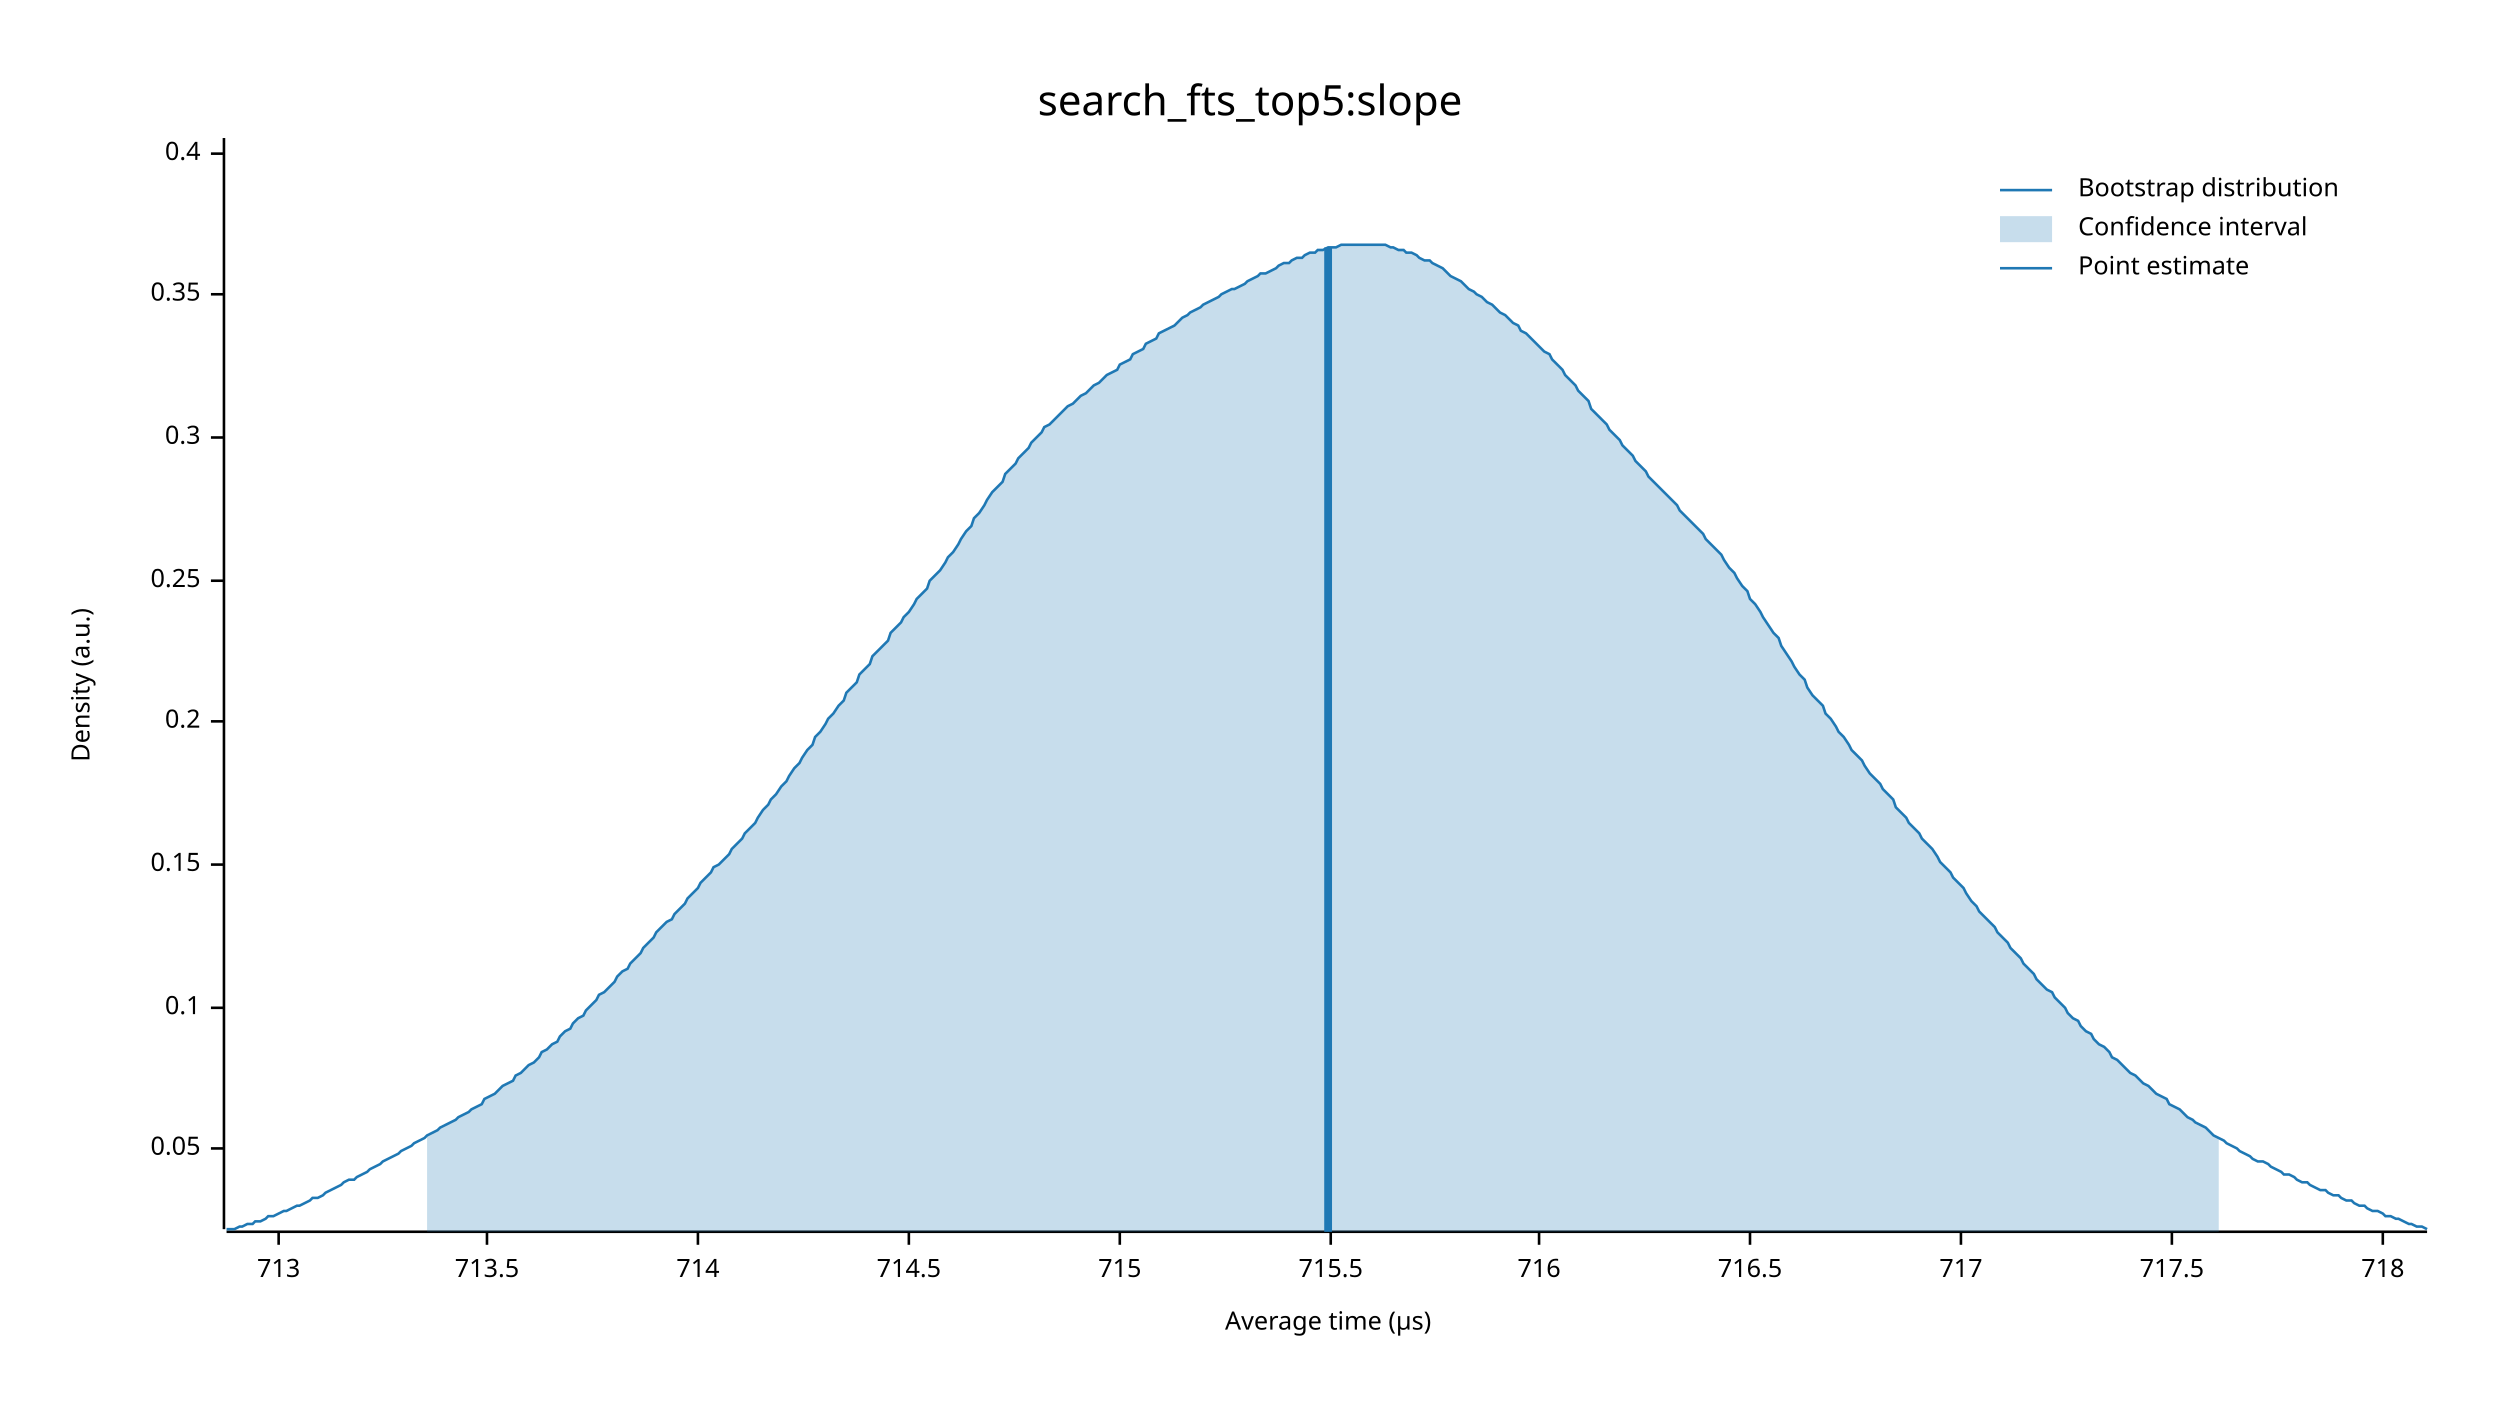
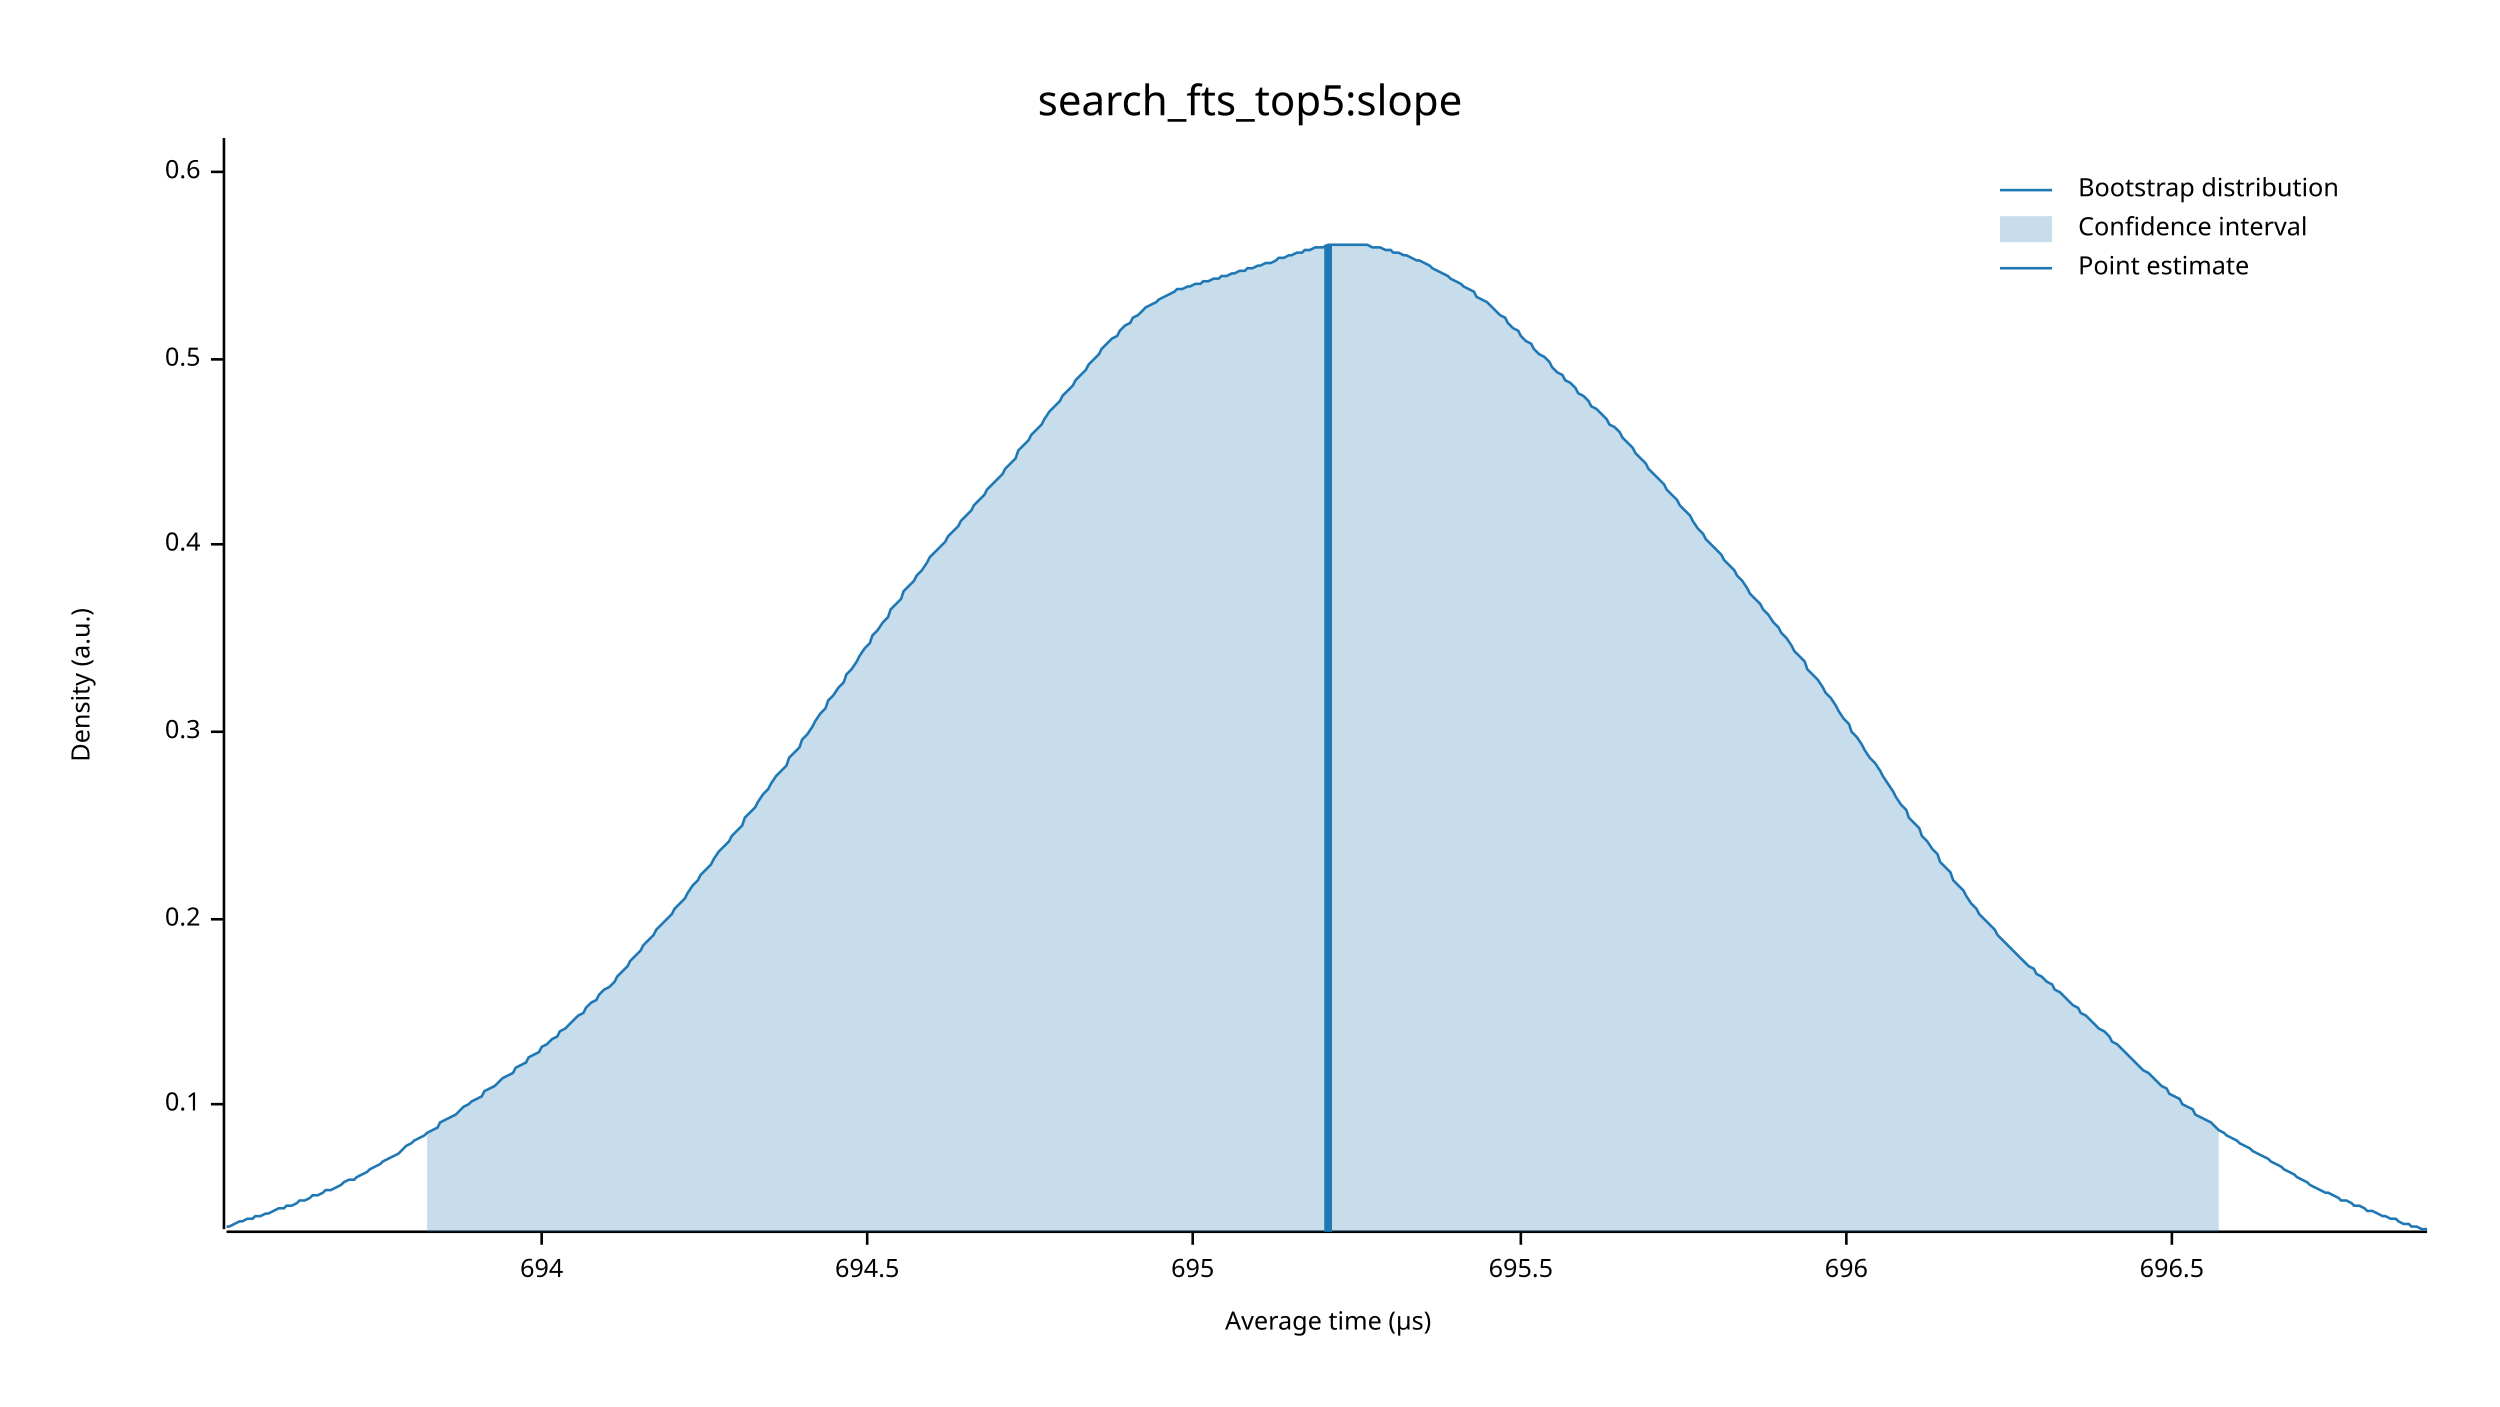
<svg xmlns="http://www.w3.org/2000/svg" width="960" height="540" viewBox="0 0 960 540">
  <text x="480" y="32" dy="0.76em" text-anchor="middle" font-family="sans-serif" font-size="16.129" opacity="1" fill="#000000">
search_fts_top5:slope
</text>
  <text x="27" y="263" dy="0.76em" text-anchor="middle" font-family="sans-serif" font-size="9.677" opacity="1" fill="#000000" transform="rotate(270, 27, 263)">
Density (a.u.)
</text>
  <text x="510" y="513" dy="-0.5ex" text-anchor="middle" font-family="sans-serif" font-size="9.677" opacity="1" fill="#000000">
Average time (µs)
</text>
  <polyline fill="none" opacity="1" stroke="#000000" stroke-width="1" points="86,53 86,472 " />
-   <text x="77" y="441" dy="0.5ex" text-anchor="end" font-family="sans-serif" font-size="9.677" opacity="1" fill="#000000">
- 0.05
- </text>
-   <polyline fill="none" opacity="1" stroke="#000000" stroke-width="1" points="81,441 86,441 " />
-   <text x="77" y="387" dy="0.5ex" text-anchor="end" font-family="sans-serif" font-size="9.677" opacity="1" fill="#000000">
+   <text x="77" y="424" dy="0.5ex" text-anchor="end" font-family="sans-serif" font-size="9.677" opacity="1" fill="#000000">
0.1
</text>
-   <polyline fill="none" opacity="1" stroke="#000000" stroke-width="1" points="81,387 86,387 " />
-   <text x="77" y="332" dy="0.5ex" text-anchor="end" font-family="sans-serif" font-size="9.677" opacity="1" fill="#000000">
- 0.15
- </text>
-   <polyline fill="none" opacity="1" stroke="#000000" stroke-width="1" points="81,332 86,332 " />
-   <text x="77" y="277" dy="0.5ex" text-anchor="end" font-family="sans-serif" font-size="9.677" opacity="1" fill="#000000">
+   <polyline fill="none" opacity="1" stroke="#000000" stroke-width="1" points="81,424 86,424 " />
+   <text x="77" y="353" dy="0.5ex" text-anchor="end" font-family="sans-serif" font-size="9.677" opacity="1" fill="#000000">
0.2
</text>
-   <polyline fill="none" opacity="1" stroke="#000000" stroke-width="1" points="81,277 86,277 " />
-   <text x="77" y="223" dy="0.5ex" text-anchor="end" font-family="sans-serif" font-size="9.677" opacity="1" fill="#000000">
- 0.25
- </text>
-   <polyline fill="none" opacity="1" stroke="#000000" stroke-width="1" points="81,223 86,223 " />
-   <text x="77" y="168" dy="0.5ex" text-anchor="end" font-family="sans-serif" font-size="9.677" opacity="1" fill="#000000">
+   <polyline fill="none" opacity="1" stroke="#000000" stroke-width="1" points="81,353 86,353 " />
+   <text x="77" y="281" dy="0.5ex" text-anchor="end" font-family="sans-serif" font-size="9.677" opacity="1" fill="#000000">
0.3
</text>
-   <polyline fill="none" opacity="1" stroke="#000000" stroke-width="1" points="81,168 86,168 " />
-   <text x="77" y="113" dy="0.5ex" text-anchor="end" font-family="sans-serif" font-size="9.677" opacity="1" fill="#000000">
- 0.35
- </text>
-   <polyline fill="none" opacity="1" stroke="#000000" stroke-width="1" points="81,113 86,113 " />
-   <text x="77" y="59" dy="0.5ex" text-anchor="end" font-family="sans-serif" font-size="9.677" opacity="1" fill="#000000">
+   <polyline fill="none" opacity="1" stroke="#000000" stroke-width="1" points="81,281 86,281 " />
+   <text x="77" y="209" dy="0.5ex" text-anchor="end" font-family="sans-serif" font-size="9.677" opacity="1" fill="#000000">
0.4
</text>
-   <polyline fill="none" opacity="1" stroke="#000000" stroke-width="1" points="81,59 86,59 " />
+   <polyline fill="none" opacity="1" stroke="#000000" stroke-width="1" points="81,209 86,209 " />
+   <text x="77" y="138" dy="0.5ex" text-anchor="end" font-family="sans-serif" font-size="9.677" opacity="1" fill="#000000">
+ 0.5
+ </text>
+   <polyline fill="none" opacity="1" stroke="#000000" stroke-width="1" points="81,138 86,138 " />
+   <text x="77" y="66" dy="0.5ex" text-anchor="end" font-family="sans-serif" font-size="9.677" opacity="1" fill="#000000">
+ 0.6
+ </text>
+   <polyline fill="none" opacity="1" stroke="#000000" stroke-width="1" points="81,66 86,66 " />
  <polyline fill="none" opacity="1" stroke="#000000" stroke-width="1" points="87,473 932,473 " />
-   <text x="107" y="483" dy="0.76em" text-anchor="middle" font-family="sans-serif" font-size="9.677" opacity="1" fill="#000000">
- 713
+   <text x="208" y="483" dy="0.76em" text-anchor="middle" font-family="sans-serif" font-size="9.677" opacity="1" fill="#000000">
+ 694
</text>
-   <polyline fill="none" opacity="1" stroke="#000000" stroke-width="1" points="107,473 107,478 " />
-   <text x="187" y="483" dy="0.76em" text-anchor="middle" font-family="sans-serif" font-size="9.677" opacity="1" fill="#000000">
- 713.5
+   <polyline fill="none" opacity="1" stroke="#000000" stroke-width="1" points="208,473 208,478 " />
+   <text x="333" y="483" dy="0.76em" text-anchor="middle" font-family="sans-serif" font-size="9.677" opacity="1" fill="#000000">
+ 694.5
</text>
-   <polyline fill="none" opacity="1" stroke="#000000" stroke-width="1" points="187,473 187,478 " />
-   <text x="268" y="483" dy="0.76em" text-anchor="middle" font-family="sans-serif" font-size="9.677" opacity="1" fill="#000000">
- 714
+   <polyline fill="none" opacity="1" stroke="#000000" stroke-width="1" points="333,473 333,478 " />
+   <text x="458" y="483" dy="0.76em" text-anchor="middle" font-family="sans-serif" font-size="9.677" opacity="1" fill="#000000">
+ 695
</text>
-   <polyline fill="none" opacity="1" stroke="#000000" stroke-width="1" points="268,473 268,478 " />
-   <text x="349" y="483" dy="0.76em" text-anchor="middle" font-family="sans-serif" font-size="9.677" opacity="1" fill="#000000">
- 714.5
+   <polyline fill="none" opacity="1" stroke="#000000" stroke-width="1" points="458,473 458,478 " />
+   <text x="584" y="483" dy="0.76em" text-anchor="middle" font-family="sans-serif" font-size="9.677" opacity="1" fill="#000000">
+ 695.5
</text>
-   <polyline fill="none" opacity="1" stroke="#000000" stroke-width="1" points="349,473 349,478 " />
-   <text x="430" y="483" dy="0.76em" text-anchor="middle" font-family="sans-serif" font-size="9.677" opacity="1" fill="#000000">
- 715
+   <polyline fill="none" opacity="1" stroke="#000000" stroke-width="1" points="584,473 584,478 " />
+   <text x="709" y="483" dy="0.76em" text-anchor="middle" font-family="sans-serif" font-size="9.677" opacity="1" fill="#000000">
+ 696
</text>
-   <polyline fill="none" opacity="1" stroke="#000000" stroke-width="1" points="430,473 430,478 " />
-   <text x="511" y="483" dy="0.76em" text-anchor="middle" font-family="sans-serif" font-size="9.677" opacity="1" fill="#000000">
- 715.5
- </text>
-   <polyline fill="none" opacity="1" stroke="#000000" stroke-width="1" points="511,473 511,478 " />
-   <text x="591" y="483" dy="0.76em" text-anchor="middle" font-family="sans-serif" font-size="9.677" opacity="1" fill="#000000">
- 716
- </text>
-   <polyline fill="none" opacity="1" stroke="#000000" stroke-width="1" points="591,473 591,478 " />
-   <text x="672" y="483" dy="0.76em" text-anchor="middle" font-family="sans-serif" font-size="9.677" opacity="1" fill="#000000">
- 716.5
- </text>
-   <polyline fill="none" opacity="1" stroke="#000000" stroke-width="1" points="672,473 672,478 " />
-   <text x="753" y="483" dy="0.76em" text-anchor="middle" font-family="sans-serif" font-size="9.677" opacity="1" fill="#000000">
- 717
- </text>
-   <polyline fill="none" opacity="1" stroke="#000000" stroke-width="1" points="753,473 753,478 " />
+   <polyline fill="none" opacity="1" stroke="#000000" stroke-width="1" points="709,473 709,478 " />
  <text x="834" y="483" dy="0.76em" text-anchor="middle" font-family="sans-serif" font-size="9.677" opacity="1" fill="#000000">
- 717.5
+ 696.5
</text>
  <polyline fill="none" opacity="1" stroke="#000000" stroke-width="1" points="834,473 834,478 " />
-   <text x="915" y="483" dy="0.76em" text-anchor="middle" font-family="sans-serif" font-size="9.677" opacity="1" fill="#000000">
- 718
- </text>
-   <polyline fill="none" opacity="1" stroke="#000000" stroke-width="1" points="915,473 915,478 " />
-   <polyline fill="none" opacity="1" stroke="#1F78B4" stroke-width="1" points="87,472 88,472 90,472 92,471 93,471 95,470 97,470 98,469 100,469 102,468 103,467 105,467 107,466 109,465 110,465 112,464 114,463 115,463 117,462 119,461 120,460 122,460 124,459 125,458 127,457 129,456 131,455 132,454 134,453 136,453 137,452 139,451 141,450 142,449 144,448 146,447 147,446 149,445 151,444 153,443 154,442 156,441 158,440 159,439 161,438 163,437 164,436 166,435 168,434 169,433 171,432 173,431 175,430 176,429 178,428 180,427 181,426 183,425 185,424 186,422 188,421 190,420 191,419 193,417 195,416 197,415 198,413 200,412 202,410 203,409 205,408 207,406 208,404 210,403 212,401 214,400 215,398 217,396 219,395 220,393 222,391 224,390 225,388 227,386 229,384 230,382 232,381 234,379 236,377 237,375 239,373 241,372 242,370 244,368 246,366 247,364 249,362 251,360 252,358 254,356 256,354 258,353 259,351 261,349 263,347 264,345 266,343 268,341 269,339 271,337 273,335 274,333 276,332 278,330 280,328 281,326 283,324 285,322 286,320 288,318 290,316 291,314 293,311 295,309 296,307 298,305 300,302 302,300 303,298 305,295 307,293 308,291 310,288 312,286 313,283 315,281 317,278 318,276 320,274 322,271 324,269 325,266 327,264 329,262 330,259 332,257 334,255 335,252 337,250 339,248 341,246 342,243 344,241 346,239 347,237 349,235 351,232 352,230 354,228 356,226 357,223 359,221 361,219 363,216 364,214 366,212 368,209 369,207 371,204 373,202 374,199 376,197 378,194 379,192 381,189 383,187 385,185 386,182 388,180 390,178 391,176 393,174 395,172 396,170 398,168 400,166 401,164 403,163 405,161 407,159 408,158 410,156 412,155 413,154 415,152 417,151 418,150 420,148 422,147 423,146 425,144 427,143 429,142 430,140 432,139 434,138 435,136 437,135 439,134 440,132 442,131 444,130 445,128 447,127 449,126 451,125 452,124 454,122 456,121 457,120 459,119 461,118 462,117 464,116 466,115 468,114 469,113 471,112 473,111 474,111 476,110 478,109 479,108 481,107 483,106 484,105 486,105 488,104 490,103 491,102 493,101 495,101 496,100 498,99 500,99 501,98 503,97 505,97 506,96 508,96 510,95 512,95 513,95 515,94 517,94 518,94 520,94 522,94 523,94 525,94 527,94 528,94 530,94 532,94 534,95 535,95 537,96 539,96 540,97 542,97 544,98 545,99 547,100 549,100 550,101 552,102 554,103 556,105 557,106 559,107 561,108 562,109 564,111 566,112 567,113 569,114 571,116 573,117 574,118 576,120 578,121 579,122 581,124 583,125 584,127 586,128 588,130 589,131 591,133 593,135 595,136 596,138 598,140 600,142 601,144 603,146 605,148 606,150 608,152 610,154 611,157 613,159 615,161 617,163 618,165 620,167 622,169 623,171 625,173 627,175 628,177 630,179 632,181 633,183 635,185 637,187 639,189 640,190 642,192 644,194 645,196 647,198 649,200 650,201 652,203 654,205 655,207 657,209 659,211 661,213 662,215 664,218 666,220 667,222 669,225 671,227 672,230 674,232 676,235 677,237 679,240 681,243 683,245 684,248 686,251 688,254 689,256 691,259 693,261 694,264 696,267 698,269 700,271 701,274 703,276 705,279 706,281 708,283 710,286 711,288 713,290 715,292 716,294 718,297 720,299 722,301 723,303 725,305 727,307 728,310 730,312 732,314 733,316 735,318 737,320 738,322 740,324 742,326 744,329 745,331 747,333 749,335 750,337 752,339 754,341 755,343 757,346 759,348 760,350 762,352 764,354 766,356 767,358 769,360 771,362 772,364 774,366 776,368 777,370 779,372 781,374 782,376 784,378 786,380 788,381 789,383 791,385 793,387 794,389 796,391 798,392 799,394 801,396 803,397 804,399 806,401 808,402 810,404 811,406 813,407 815,409 816,410 818,412 820,413 821,414 823,416 825,417 827,419 828,420 830,421 832,422 833,424 835,425 837,426 838,427 840,429 842,430 843,431 845,432 847,433 849,435 850,436 852,437 854,438 855,439 857,440 859,441 860,442 862,443 864,444 865,445 867,446 869,446 871,447 872,448 874,449 876,450 877,451 879,451 881,452 882,453 884,454 886,454 887,455 889,456 891,457 893,457 894,458 896,459 898,459 899,460 901,461 903,461 904,462 906,463 908,463 909,464 911,465 913,465 915,466 916,467 918,467 920,468 921,468 923,469 925,470 926,470 928,471 930,471 932,472 " />
-   <polygon opacity="0.25" fill="#1F78B4" points="164,436 166,435 168,434 169,433 171,432 173,431 175,430 176,429 178,428 180,427 181,426 183,425 185,424 186,422 188,421 190,420 191,419 193,417 195,416 197,415 198,413 200,412 202,410 203,409 205,408 207,406 208,404 210,403 212,401 214,400 215,398 217,396 219,395 220,393 222,391 224,390 225,388 227,386 229,384 230,382 232,381 234,379 236,377 237,375 239,373 241,372 242,370 244,368 246,366 247,364 249,362 251,360 252,358 254,356 256,354 258,353 259,351 261,349 263,347 264,345 266,343 268,341 269,339 271,337 273,335 274,333 276,332 278,330 280,328 281,326 283,324 285,322 286,320 288,318 290,316 291,314 293,311 295,309 296,307 298,305 300,302 302,300 303,298 305,295 307,293 308,291 310,288 312,286 313,283 315,281 317,278 318,276 320,274 322,271 324,269 325,266 327,264 329,262 330,259 332,257 334,255 335,252 337,250 339,248 341,246 342,243 344,241 346,239 347,237 349,235 351,232 352,230 354,228 356,226 357,223 359,221 361,219 363,216 364,214 366,212 368,209 369,207 371,204 373,202 374,199 376,197 378,194 379,192 381,189 383,187 385,185 386,182 388,180 390,178 391,176 393,174 395,172 396,170 398,168 400,166 401,164 403,163 405,161 407,159 408,158 410,156 412,155 413,154 415,152 417,151 418,150 420,148 422,147 423,146 425,144 427,143 429,142 430,140 432,139 434,138 435,136 437,135 439,134 440,132 442,131 444,130 445,128 447,127 449,126 451,125 452,124 454,122 456,121 457,120 459,119 461,118 462,117 464,116 466,115 468,114 469,113 471,112 473,111 474,111 476,110 478,109 479,108 481,107 483,106 484,105 486,105 488,104 490,103 491,102 493,101 495,101 496,100 498,99 500,99 501,98 503,97 505,97 506,96 508,96 510,95 512,95 513,95 515,94 517,94 518,94 520,94 522,94 523,94 525,94 527,94 528,94 530,94 532,94 534,95 535,95 537,96 539,96 540,97 542,97 544,98 545,99 547,100 549,100 550,101 552,102 554,103 556,105 557,106 559,107 561,108 562,109 564,111 566,112 567,113 569,114 571,116 573,117 574,118 576,120 578,121 579,122 581,124 583,125 584,127 586,128 588,130 589,131 591,133 593,135 595,136 596,138 598,140 600,142 601,144 603,146 605,148 606,150 608,152 610,154 611,157 613,159 615,161 617,163 618,165 620,167 622,169 623,171 625,173 627,175 628,177 630,179 632,181 633,183 635,185 637,187 639,189 640,190 642,192 644,194 645,196 647,198 649,200 650,201 652,203 654,205 655,207 657,209 659,211 661,213 662,215 664,218 666,220 667,222 669,225 671,227 672,230 674,232 676,235 677,237 679,240 681,243 683,245 684,248 686,251 688,254 689,256 691,259 693,261 694,264 696,267 698,269 700,271 701,274 703,276 705,279 706,281 708,283 710,286 711,288 713,290 715,292 716,294 718,297 720,299 722,301 723,303 725,305 727,307 728,310 730,312 732,314 733,316 735,318 737,320 738,322 740,324 742,326 744,329 745,331 747,333 749,335 750,337 752,339 754,341 755,343 757,346 759,348 760,350 762,352 764,354 766,356 767,358 769,360 771,362 772,364 774,366 776,368 777,370 779,372 781,374 782,376 784,378 786,380 788,381 789,383 791,385 793,387 794,389 796,391 798,392 799,394 801,396 803,397 804,399 806,401 808,402 810,404 811,406 813,407 815,409 816,410 818,412 820,413 821,414 823,416 825,417 827,419 828,420 830,421 832,422 833,424 835,425 837,426 838,427 840,429 842,430 843,431 845,432 847,433 849,435 850,436 852,437 852,473 164,473 " />
-   <polyline fill="none" opacity="1" stroke="#1F78B4" stroke-width="3" points="510,473 510,95 " />
+   <polyline fill="none" opacity="1" stroke="#1F78B4" stroke-width="1" points="87,471 88,471 90,470 92,469 93,469 95,468 97,468 98,467 100,467 102,466 103,466 105,465 107,464 109,464 110,463 112,463 114,462 115,461 117,461 119,460 120,459 122,459 124,458 125,457 127,457 129,456 131,455 132,454 134,453 136,453 137,452 139,451 141,450 142,449 144,448 146,447 147,446 149,445 151,444 153,443 154,442 156,440 158,439 159,438 161,437 163,436 164,435 166,434 168,433 169,431 171,430 173,429 175,428 176,427 178,425 180,424 181,423 183,422 185,421 186,419 188,418 190,417 191,416 193,414 195,413 197,412 198,410 200,409 202,408 203,406 205,405 207,404 208,402 210,401 212,399 214,398 215,396 217,395 219,393 220,392 222,390 224,389 225,387 227,385 229,384 230,382 232,380 234,379 236,377 237,375 239,373 241,371 242,369 244,367 246,365 247,363 249,361 251,359 252,357 254,355 256,353 258,351 259,349 261,347 263,345 264,343 266,340 268,338 269,336 271,334 273,332 274,330 276,327 278,325 280,323 281,321 283,319 285,317 286,314 288,312 290,310 291,308 293,305 295,303 296,301 298,298 300,296 302,294 303,291 305,289 307,287 308,284 310,282 312,279 313,277 315,274 317,272 318,269 320,267 322,264 324,262 325,259 327,257 329,254 330,252 332,249 334,247 335,244 337,242 339,239 341,237 342,234 344,232 346,230 347,227 349,225 351,223 352,221 354,219 356,216 357,214 359,212 361,210 363,208 364,206 366,204 368,202 369,200 371,198 373,196 374,194 376,192 378,190 379,188 381,186 383,184 385,182 386,180 388,178 390,176 391,173 393,171 395,169 396,167 398,165 400,163 401,161 403,158 405,156 407,154 408,152 410,150 412,148 413,146 415,144 417,142 418,140 420,138 422,136 423,134 425,132 427,130 429,129 430,127 432,125 434,124 435,122 437,121 439,119 440,118 442,117 444,116 445,115 447,114 449,113 451,112 452,111 454,111 456,110 457,110 459,109 461,109 462,108 464,108 466,107 468,107 469,106 471,106 473,105 474,105 476,104 478,104 479,103 481,103 483,102 484,102 486,101 488,101 490,100 491,99 493,99 495,98 496,98 498,97 500,97 501,96 503,96 505,95 506,95 508,95 510,94 512,94 513,94 515,94 517,94 518,94 520,94 522,94 523,94 525,94 527,95 528,95 530,95 532,96 534,96 535,97 537,97 539,98 540,98 542,99 544,100 545,100 547,101 549,102 550,103 552,104 554,105 556,106 557,107 559,108 561,109 562,110 564,111 566,112 567,114 569,115 571,116 573,118 574,119 576,121 578,122 579,124 581,126 583,127 584,129 586,131 588,132 589,134 591,136 593,137 595,139 596,141 598,143 600,144 601,146 603,147 605,149 606,151 608,152 610,154 611,156 613,157 615,159 617,161 618,163 620,164 622,166 623,168 625,170 627,172 628,174 630,176 632,178 633,180 635,182 637,184 639,186 640,188 642,190 644,192 645,194 647,196 649,198 650,200 652,203 654,205 655,207 657,209 659,211 661,213 662,215 664,217 666,219 667,221 669,223 671,226 672,228 674,230 676,232 677,234 679,236 681,239 683,241 684,243 686,245 688,248 689,250 691,252 693,254 694,257 696,259 698,261 700,264 701,266 703,268 705,271 706,273 708,276 710,278 711,281 713,283 715,286 716,288 718,291 720,293 722,296 723,298 725,301 727,304 728,306 730,309 732,311 733,314 735,316 737,318 738,321 740,323 742,326 744,328 745,331 747,333 749,335 750,338 752,340 754,342 755,344 757,347 759,349 760,351 762,353 764,355 766,357 767,359 769,361 771,363 772,364 774,366 776,368 777,369 779,371 781,372 782,374 784,375 786,377 788,378 789,380 791,381 793,383 794,384 796,386 798,387 799,389 801,390 803,392 804,393 806,395 808,396 810,398 811,400 813,401 815,403 816,404 818,406 820,408 821,409 823,411 825,412 827,414 828,415 830,417 832,418 833,420 835,421 837,422 838,424 840,425 842,426 843,428 845,429 847,430 849,431 850,432 852,434 854,435 855,436 857,437 859,438 860,439 862,440 864,441 865,442 867,443 869,444 871,445 872,446 874,447 876,448 877,449 879,450 881,451 882,452 884,453 886,454 887,455 889,456 891,457 893,458 894,458 896,459 898,460 899,461 901,461 903,462 904,463 906,463 908,464 909,465 911,465 913,466 915,467 916,467 918,468 920,468 921,469 923,470 925,470 926,471 928,471 930,472 932,472 " />
+   <polygon opacity="0.25" fill="#1F78B4" points="164,435 166,434 168,433 169,431 171,430 173,429 175,428 176,427 178,425 180,424 181,423 183,422 185,421 186,419 188,418 190,417 191,416 193,414 195,413 197,412 198,410 200,409 202,408 203,406 205,405 207,404 208,402 210,401 212,399 214,398 215,396 217,395 219,393 220,392 222,390 224,389 225,387 227,385 229,384 230,382 232,380 234,379 236,377 237,375 239,373 241,371 242,369 244,367 246,365 247,363 249,361 251,359 252,357 254,355 256,353 258,351 259,349 261,347 263,345 264,343 266,340 268,338 269,336 271,334 273,332 274,330 276,327 278,325 280,323 281,321 283,319 285,317 286,314 288,312 290,310 291,308 293,305 295,303 296,301 298,298 300,296 302,294 303,291 305,289 307,287 308,284 310,282 312,279 313,277 315,274 317,272 318,269 320,267 322,264 324,262 325,259 327,257 329,254 330,252 332,249 334,247 335,244 337,242 339,239 341,237 342,234 344,232 346,230 347,227 349,225 351,223 352,221 354,219 356,216 357,214 359,212 361,210 363,208 364,206 366,204 368,202 369,200 371,198 373,196 374,194 376,192 378,190 379,188 381,186 383,184 385,182 386,180 388,178 390,176 391,173 393,171 395,169 396,167 398,165 400,163 401,161 403,158 405,156 407,154 408,152 410,150 412,148 413,146 415,144 417,142 418,140 420,138 422,136 423,134 425,132 427,130 429,129 430,127 432,125 434,124 435,122 437,121 439,119 440,118 442,117 444,116 445,115 447,114 449,113 451,112 452,111 454,111 456,110 457,110 459,109 461,109 462,108 464,108 466,107 468,107 469,106 471,106 473,105 474,105 476,104 478,104 479,103 481,103 483,102 484,102 486,101 488,101 490,100 491,99 493,99 495,98 496,98 498,97 500,97 501,96 503,96 505,95 506,95 508,95 510,94 512,94 513,94 515,94 517,94 518,94 520,94 522,94 523,94 525,94 527,95 528,95 530,95 532,96 534,96 535,97 537,97 539,98 540,98 542,99 544,100 545,100 547,101 549,102 550,103 552,104 554,105 556,106 557,107 559,108 561,109 562,110 564,111 566,112 567,114 569,115 571,116 573,118 574,119 576,121 578,122 579,124 581,126 583,127 584,129 586,131 588,132 589,134 591,136 593,137 595,139 596,141 598,143 600,144 601,146 603,147 605,149 606,151 608,152 610,154 611,156 613,157 615,159 617,161 618,163 620,164 622,166 623,168 625,170 627,172 628,174 630,176 632,178 633,180 635,182 637,184 639,186 640,188 642,190 644,192 645,194 647,196 649,198 650,200 652,203 654,205 655,207 657,209 659,211 661,213 662,215 664,217 666,219 667,221 669,223 671,226 672,228 674,230 676,232 677,234 679,236 681,239 683,241 684,243 686,245 688,248 689,250 691,252 693,254 694,257 696,259 698,261 700,264 701,266 703,268 705,271 706,273 708,276 710,278 711,281 713,283 715,286 716,288 718,291 720,293 722,296 723,298 725,301 727,304 728,306 730,309 732,311 733,314 735,316 737,318 738,321 740,323 742,326 744,328 745,331 747,333 749,335 750,338 752,340 754,342 755,344 757,347 759,349 760,351 762,353 764,355 766,357 767,359 769,361 771,363 772,364 774,366 776,368 777,369 779,371 781,372 782,374 784,375 786,377 788,378 789,380 791,381 793,383 794,384 796,386 798,387 799,389 801,390 803,392 804,393 806,395 808,396 810,398 811,400 813,401 815,403 816,404 818,406 820,408 821,409 823,411 825,412 827,414 828,415 830,417 832,418 833,420 835,421 837,422 838,424 840,425 842,426 843,428 845,429 847,430 849,431 850,432 852,434 852,473 164,473 " />
+   <polyline fill="none" opacity="1" stroke="#1F78B4" stroke-width="3" points="510,473 510,94 " />
  <text x="798" y="68" dy="0.76em" text-anchor="start" font-family="sans-serif" font-size="9.677" opacity="1" fill="#000000">
Bootstrap distribution
</text>
  <text x="798" y="83" dy="0.76em" text-anchor="start" font-family="sans-serif" font-size="9.677" opacity="1" fill="#000000">
Confidence interval
</text>
  <text x="798" y="98" dy="0.76em" text-anchor="start" font-family="sans-serif" font-size="9.677" opacity="1" fill="#000000">
Point estimate
</text>
  <polyline fill="none" opacity="1" stroke="#1F78B4" stroke-width="1" points="768,73 788,73 " />
  <rect x="768" y="83" width="20" height="10" opacity="0.25" fill="#1F78B4" stroke="none" />
  <polyline fill="none" opacity="1" stroke="#1F78B4" stroke-width="1" points="768,103 788,103 " />
</svg>
